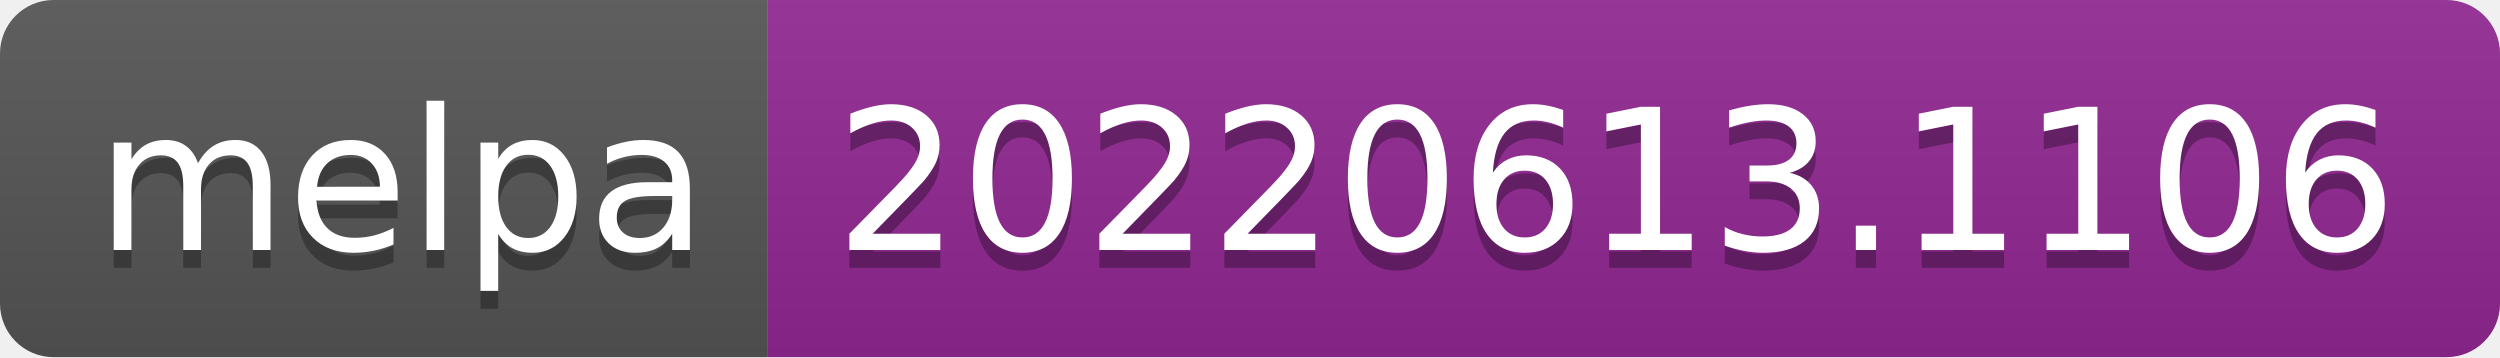
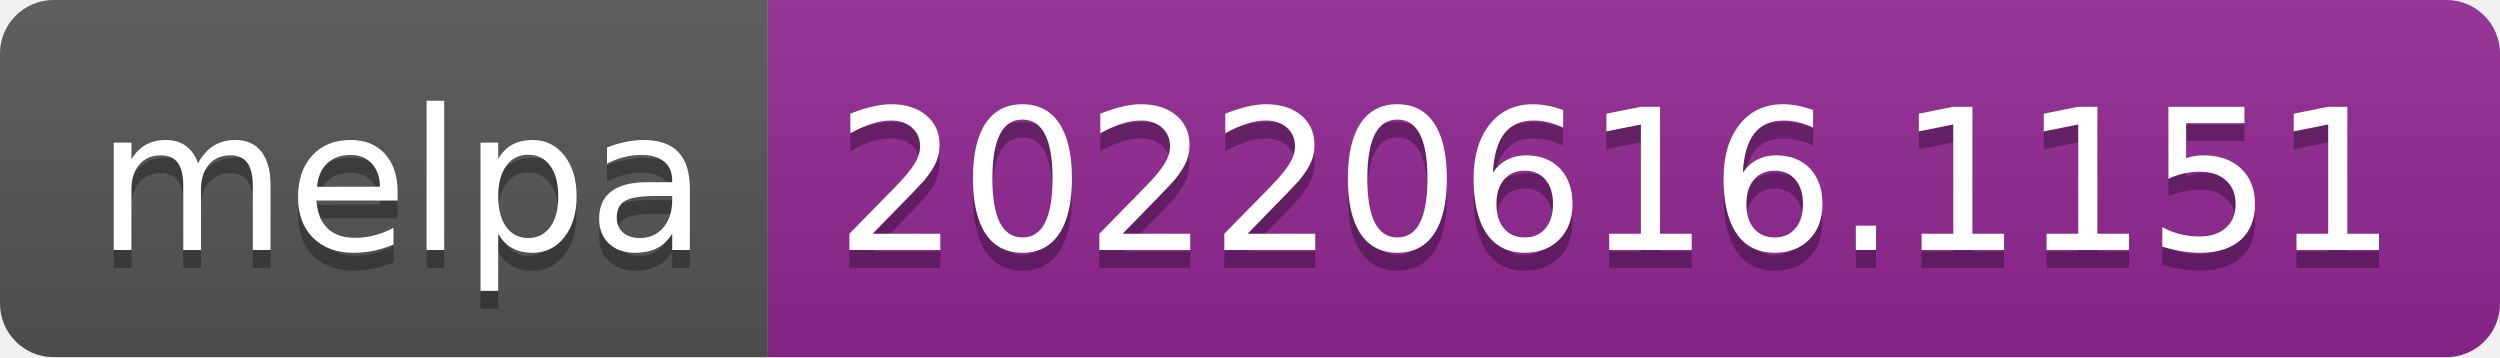
- <svg xmlns="http://www.w3.org/2000/svg" width="140" height="20" role="img" aria-label="melpa: 20220613.1106">
+ <svg xmlns="http://www.w3.org/2000/svg" width="140" height="20" role="img" aria-label="melpa: 20220616.1151">
  <linearGradient id="s" x2="0" y2="100%">
    <stop offset="0" stop-color="#bbb" stop-opacity=".1" />
    <stop offset="1" stop-opacity=".1" />
  </linearGradient>
  <clipPath id="r">
    <rect width="140" height="20" rx="3" fill="#fff" />
  </clipPath>
  <g clip-path="url(#r)">
    <rect width="43" height="20" fill="#555" />
    <rect x="43" width="97" height="20" fill="#922793" />
    <rect width="140" height="20" fill="url(#s)" />
  </g>
  <g fill="#fff" text-anchor="middle" font-family="Verdana,Geneva,DejaVu Sans,sans-serif" text-rendering="geometricPrecision" font-size="110">
    <text aria-hidden="true" x="225" y="150" fill="#010101" fill-opacity=".3" transform="scale(.1)" textLength="330">melpa</text>
    <text x="225" y="140" transform="scale(.1)" fill="#fff" textLength="330">melpa</text>
-     <text aria-hidden="true" x="905" y="150" fill="#010101" fill-opacity=".3" transform="scale(.1)" textLength="870">20220613.1106</text>
-     <text x="905" y="140" transform="scale(.1)" fill="#fff" textLength="870">20220613.1106</text>
+     <text aria-hidden="true" x="905" y="150" fill="#010101" fill-opacity=".3" transform="scale(.1)" textLength="870">20220616.1151</text>
+     <text x="905" y="140" transform="scale(.1)" fill="#fff" textLength="870">20220616.1151</text>
  </g>
</svg>
